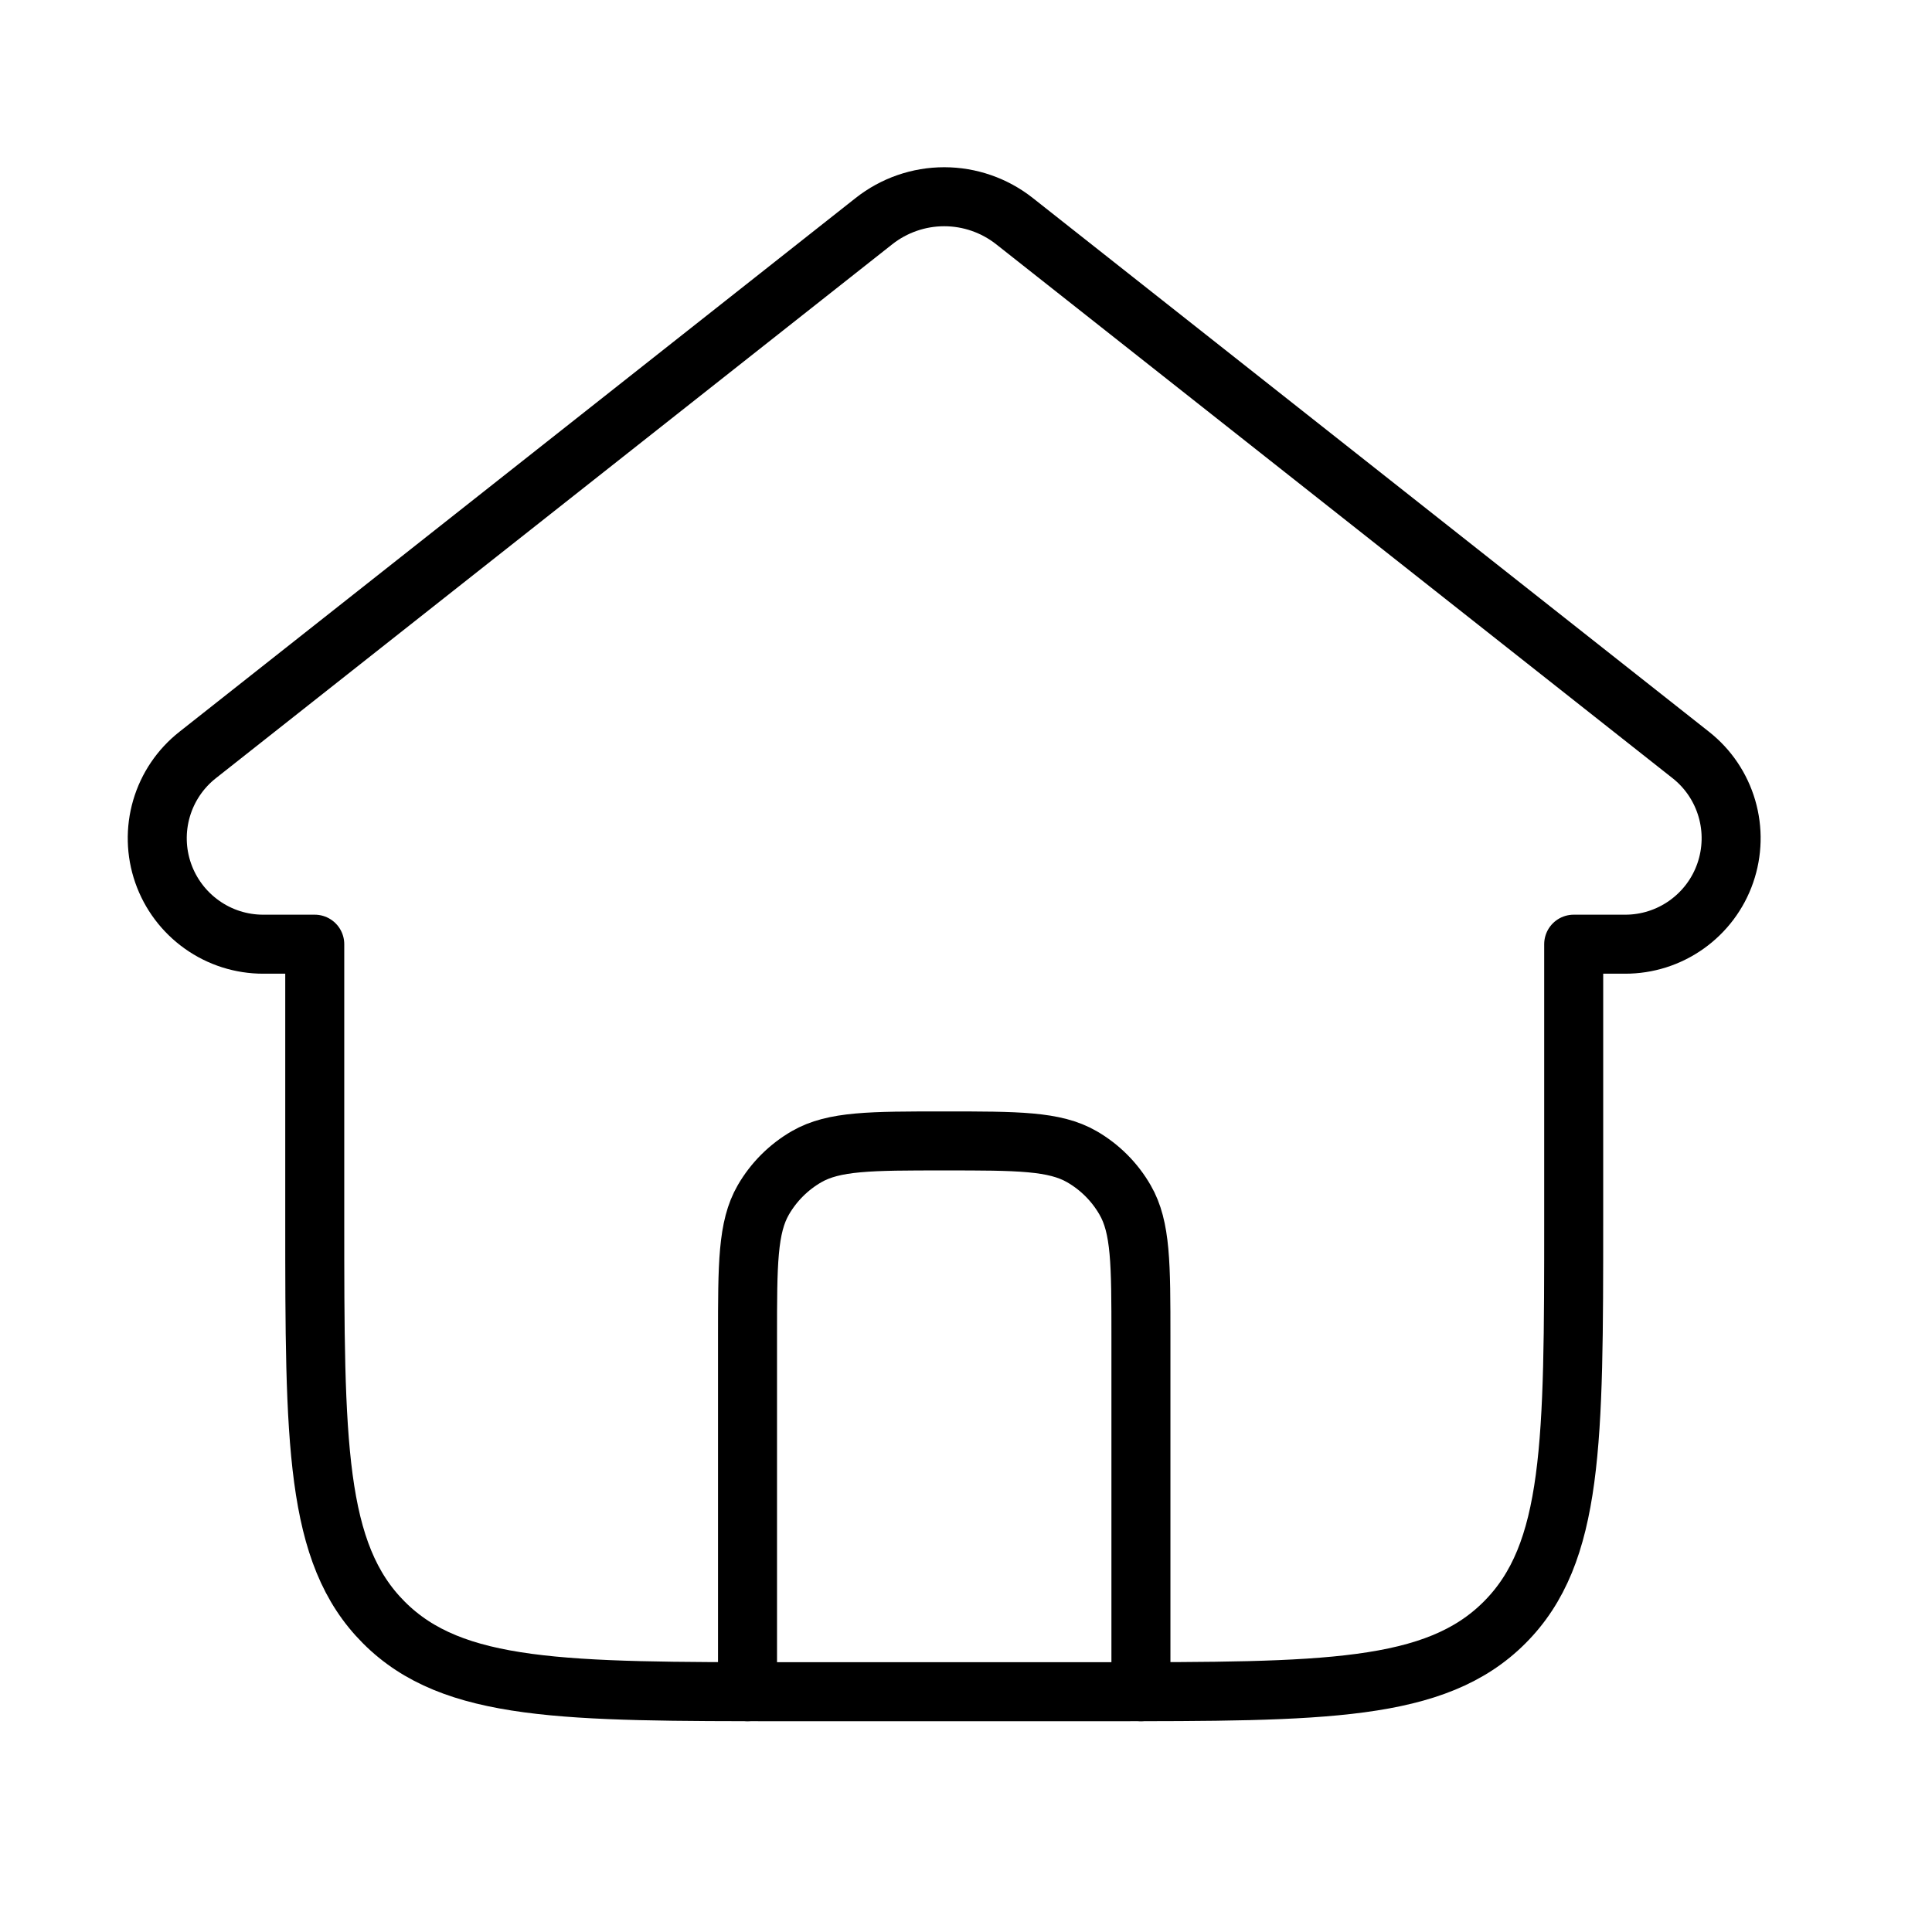
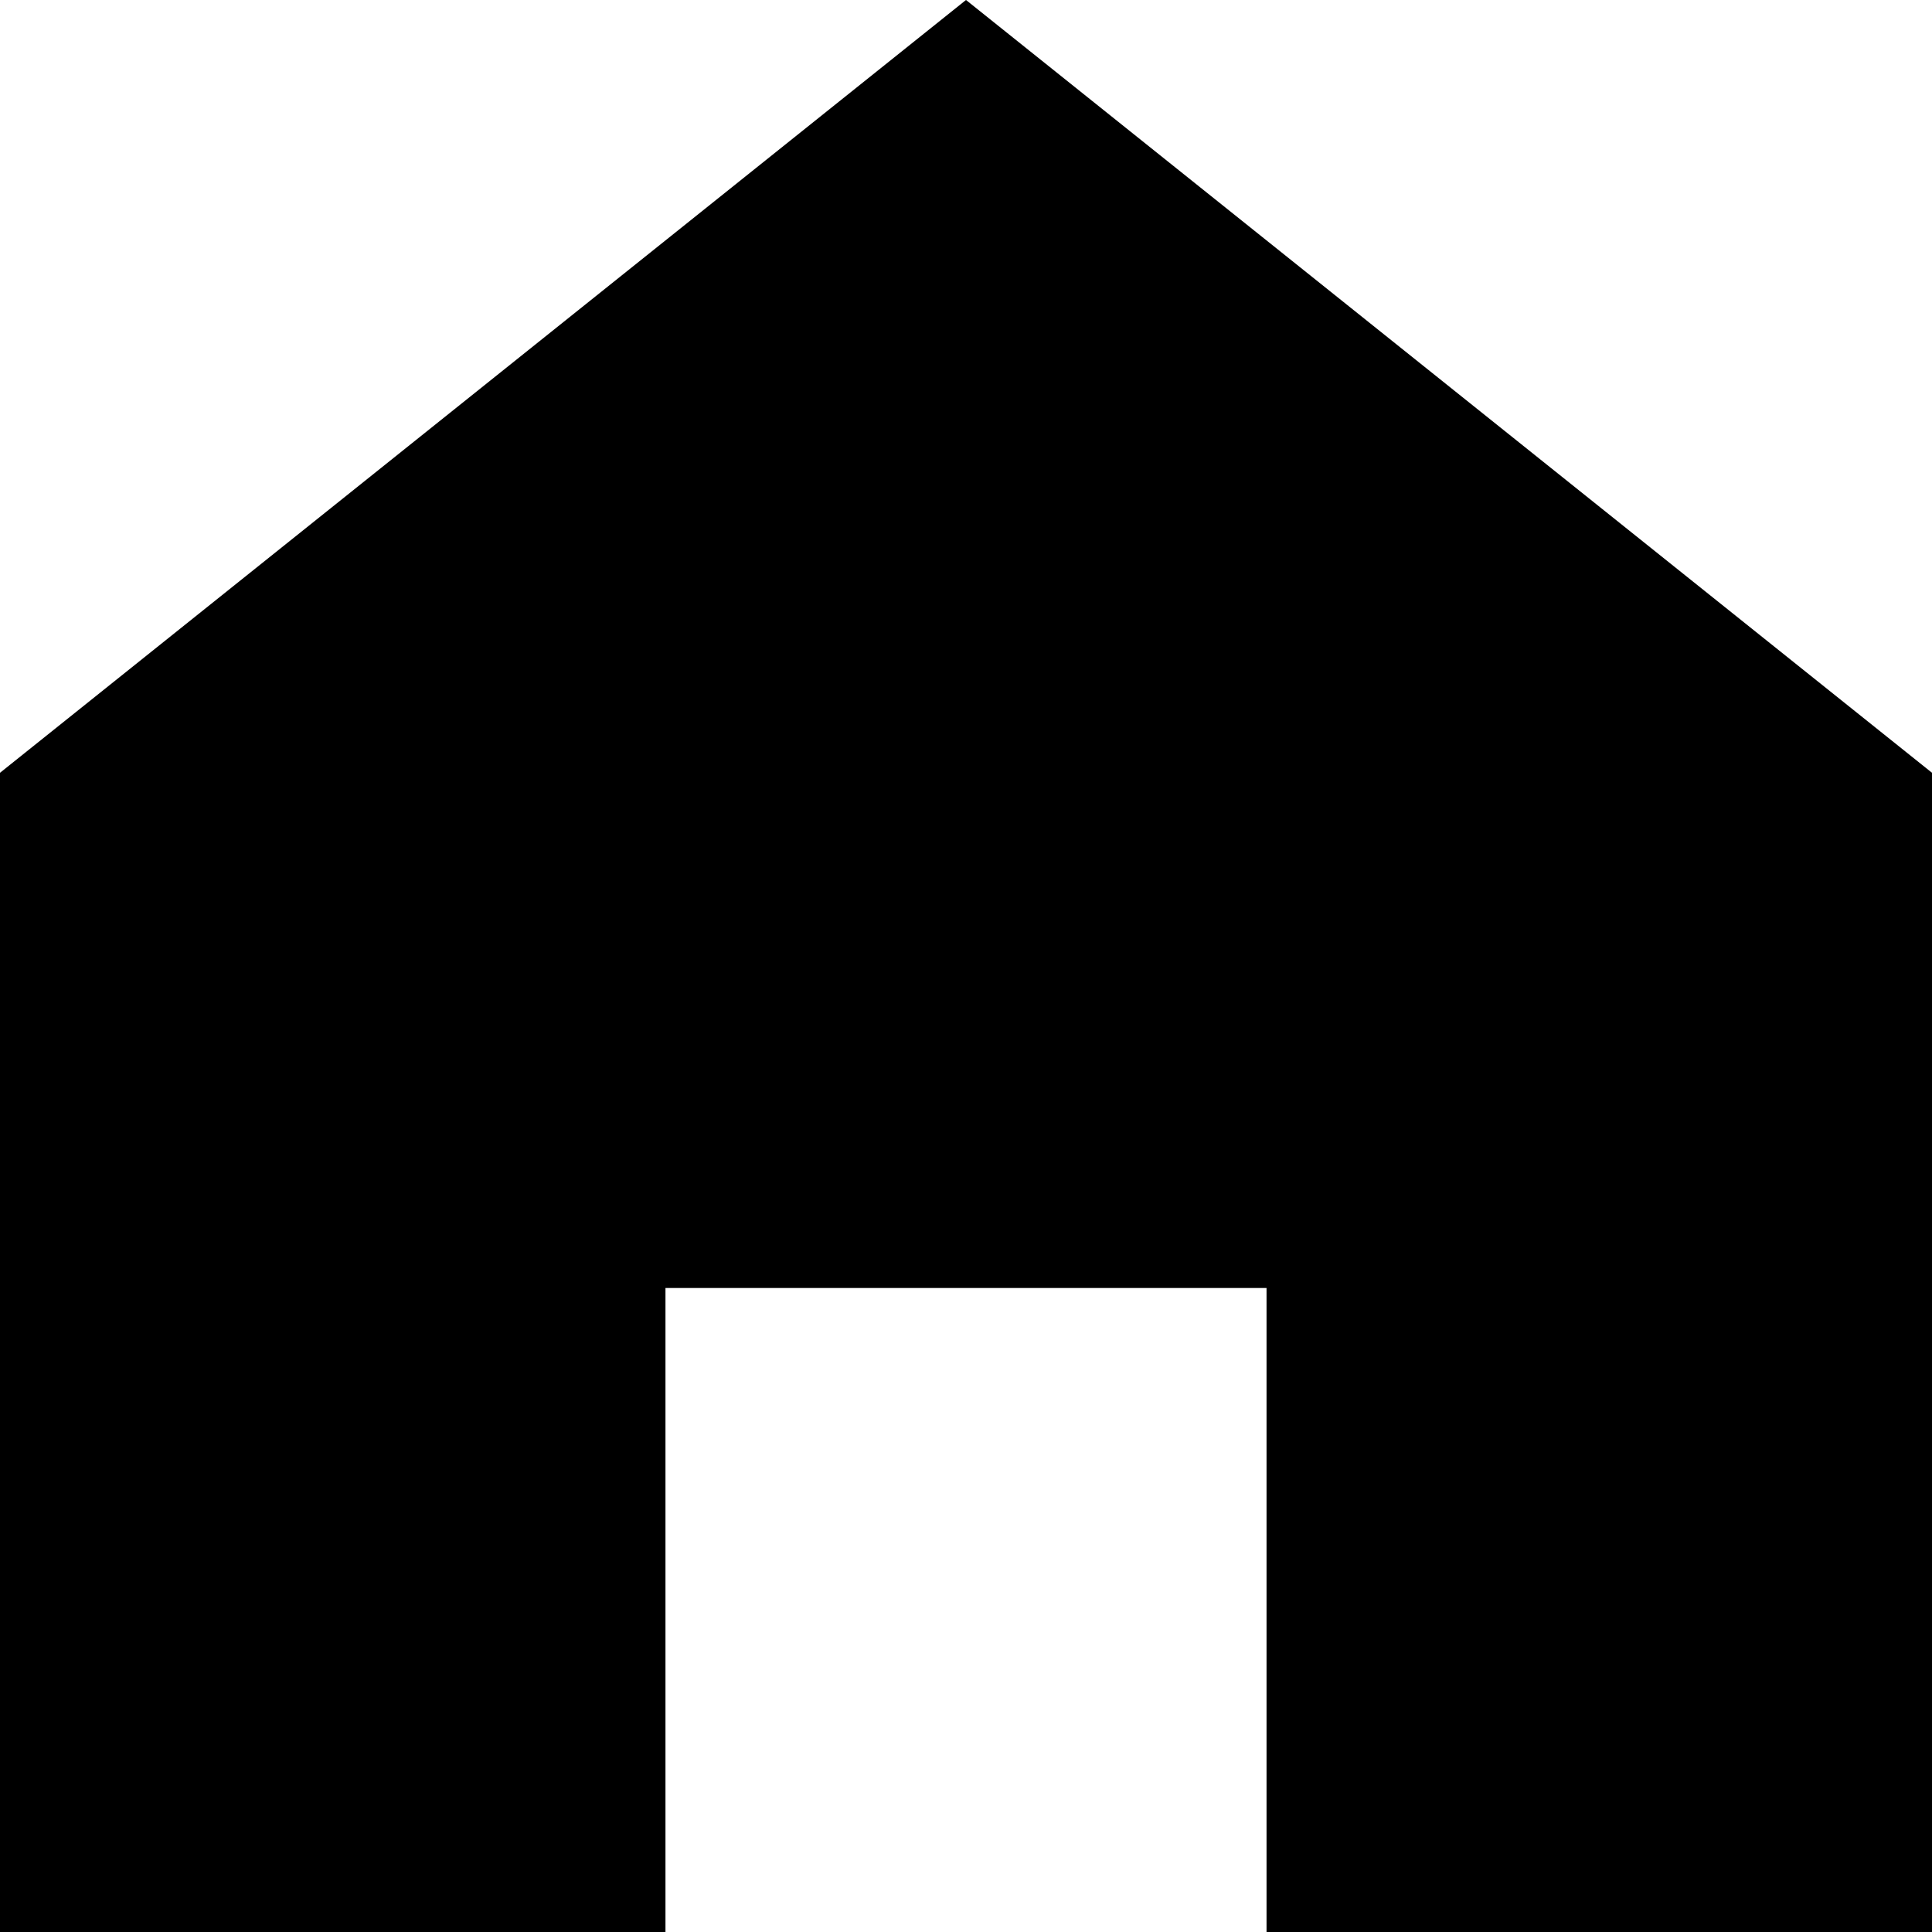
- <svg xmlns="http://www.w3.org/2000/svg" width="35" height="35" viewBox="0 0 35 35" fill="none">
-   <path d="M18.377 4.005L30.63 13.677C30.944 13.924 31.172 14.263 31.284 14.646C31.396 15.029 31.386 15.438 31.255 15.815C31.125 16.192 30.879 16.519 30.554 16.75C30.228 16.982 29.839 17.106 29.44 17.105H28.509V22.094C28.509 26.125 28.509 28.142 27.256 29.394C26.004 30.647 23.987 30.647 19.956 30.647H14.255C10.223 30.647 8.206 30.647 6.955 29.394C5.702 28.142 5.702 26.125 5.702 22.094V17.105H4.771C4.372 17.106 3.982 16.982 3.657 16.75C3.332 16.519 3.086 16.192 2.955 15.815C2.824 15.438 2.814 15.029 2.926 14.646C3.038 14.263 3.267 13.924 3.581 13.677L15.834 4.005C16.196 3.72 16.644 3.564 17.105 3.564C17.567 3.564 18.015 3.72 18.377 4.005Z" stroke="currentColor" stroke-width="1.069" stroke-linecap="round" stroke-linejoin="round" />
-   <path d="M20.669 30.647V24.232C20.669 22.9 20.669 22.234 20.382 21.738C20.195 21.413 19.925 21.143 19.6 20.955C19.104 20.669 18.438 20.669 17.105 20.669C15.773 20.669 15.107 20.669 14.611 20.955C14.286 21.143 14.016 21.413 13.828 21.738C13.542 22.234 13.542 22.9 13.542 24.232V30.647" stroke="currentColor" stroke-width="1.069" stroke-linecap="round" stroke-linejoin="round" />
+ <svg xmlns="http://www.w3.org/2000/svg" width="18" height="18" viewBox="0 0 18 18" fill="none">
+   <path d="M9 0L0 7.2V18H6.2V12H11.8V18H18V7.2L9 0Z" fill="currentColor" />
</svg>
